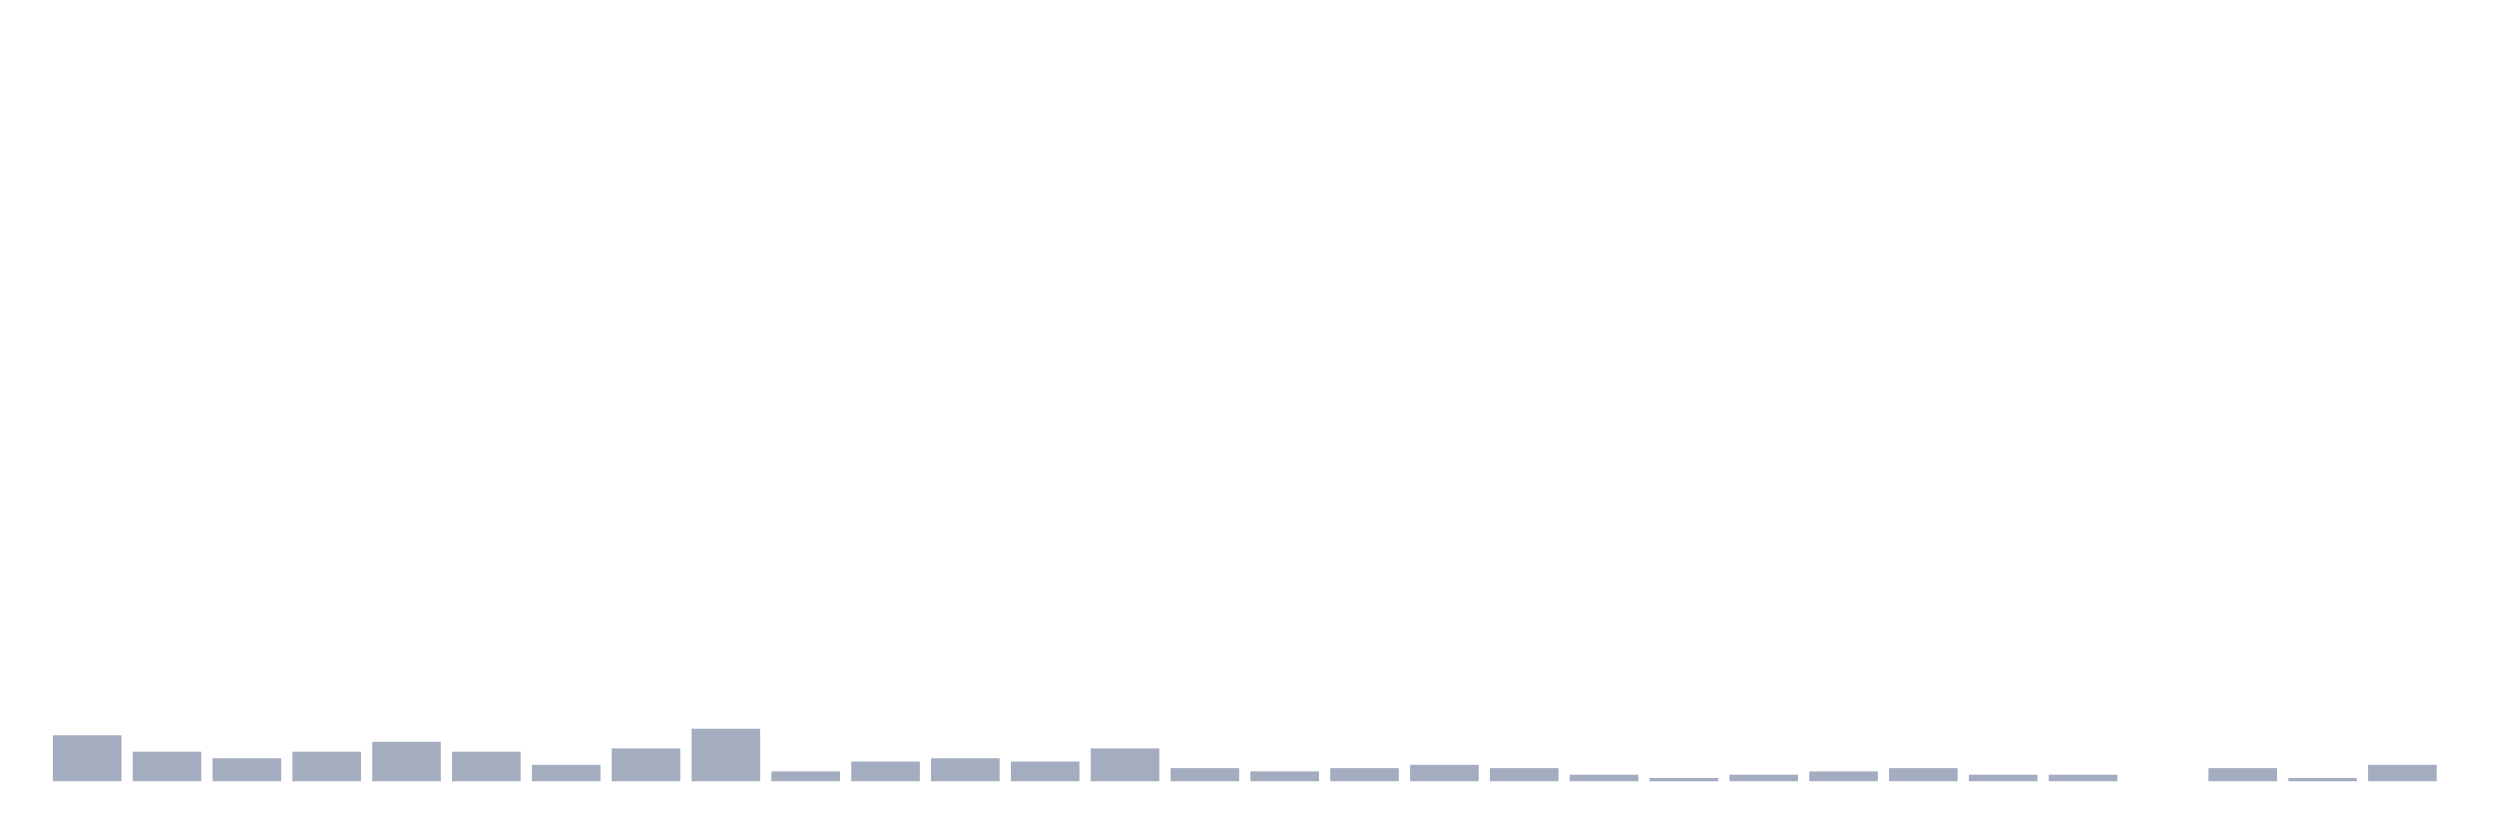
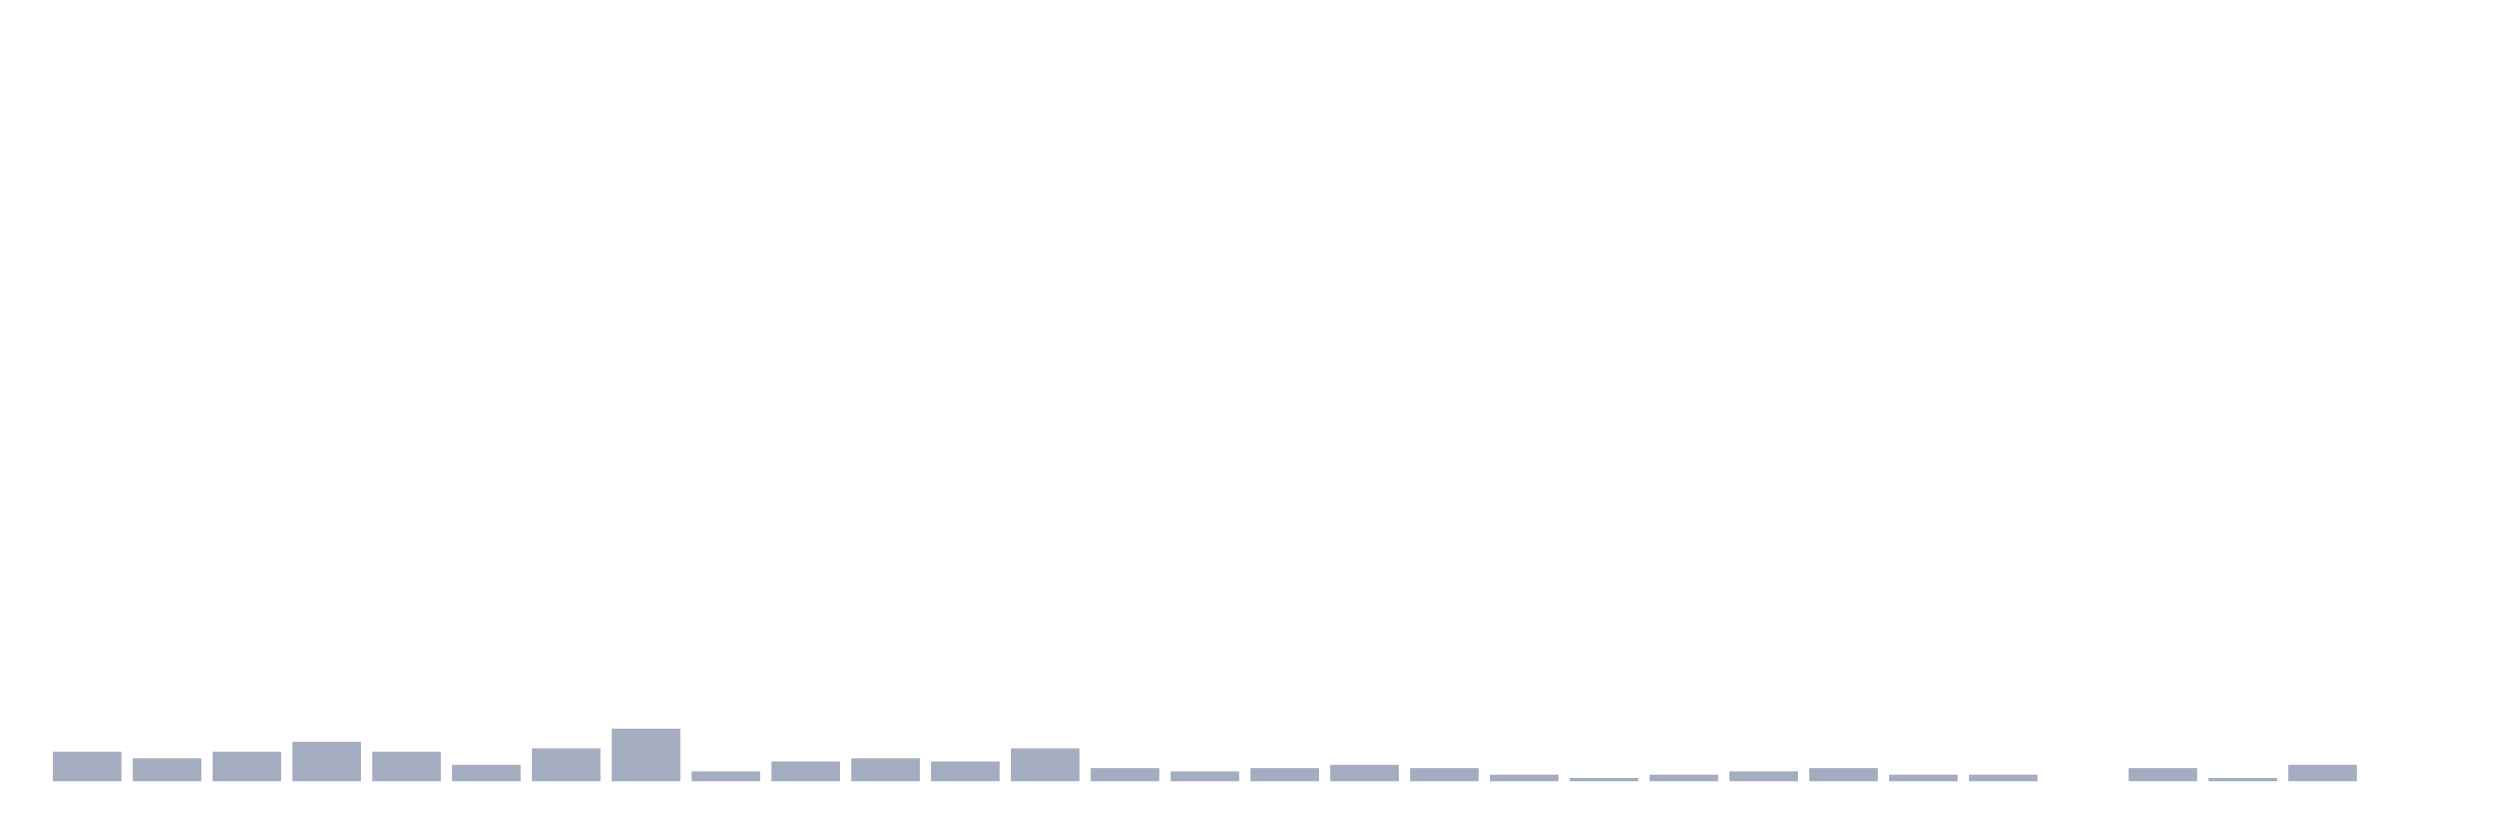
<svg xmlns="http://www.w3.org/2000/svg" viewBox="0 0 480 160">
  <g transform="translate(10,10)">
-     <rect class="bar" x="0.153" width="13.175" y="131.171" height="8.829" fill="rgb(164,173,192)" />
-     <rect class="bar" x="15.482" width="13.175" y="134.324" height="5.676" fill="rgb(164,173,192)" />
-     <rect class="bar" x="30.81" width="13.175" y="135.586" height="4.414" fill="rgb(164,173,192)" />
-     <rect class="bar" x="46.138" width="13.175" y="134.324" height="5.676" fill="rgb(164,173,192)" />
-     <rect class="bar" x="61.466" width="13.175" y="132.432" height="7.568" fill="rgb(164,173,192)" />
-     <rect class="bar" x="76.794" width="13.175" y="134.324" height="5.676" fill="rgb(164,173,192)" />
-     <rect class="bar" x="92.123" width="13.175" y="136.847" height="3.153" fill="rgb(164,173,192)" />
-     <rect class="bar" x="107.451" width="13.175" y="133.694" height="6.306" fill="rgb(164,173,192)" />
-     <rect class="bar" x="122.779" width="13.175" y="129.91" height="10.09" fill="rgb(164,173,192)" />
-     <rect class="bar" x="138.107" width="13.175" y="138.108" height="1.892" fill="rgb(164,173,192)" />
-     <rect class="bar" x="153.436" width="13.175" y="136.216" height="3.784" fill="rgb(164,173,192)" />
-     <rect class="bar" x="168.764" width="13.175" y="135.586" height="4.414" fill="rgb(164,173,192)" />
-     <rect class="bar" x="184.092" width="13.175" y="136.216" height="3.784" fill="rgb(164,173,192)" />
-     <rect class="bar" x="199.42" width="13.175" y="133.694" height="6.306" fill="rgb(164,173,192)" />
-     <rect class="bar" x="214.748" width="13.175" y="137.477" height="2.523" fill="rgb(164,173,192)" />
-     <rect class="bar" x="230.077" width="13.175" y="138.108" height="1.892" fill="rgb(164,173,192)" />
-     <rect class="bar" x="245.405" width="13.175" y="137.477" height="2.523" fill="rgb(164,173,192)" />
-     <rect class="bar" x="260.733" width="13.175" y="136.847" height="3.153" fill="rgb(164,173,192)" />
-     <rect class="bar" x="276.061" width="13.175" y="137.477" height="2.523" fill="rgb(164,173,192)" />
-     <rect class="bar" x="291.39" width="13.175" y="138.739" height="1.261" fill="rgb(164,173,192)" />
-     <rect class="bar" x="306.718" width="13.175" y="139.369" height="0.631" fill="rgb(164,173,192)" />
-     <rect class="bar" x="322.046" width="13.175" y="138.739" height="1.261" fill="rgb(164,173,192)" />
-     <rect class="bar" x="337.374" width="13.175" y="138.108" height="1.892" fill="rgb(164,173,192)" />
-     <rect class="bar" x="352.702" width="13.175" y="137.477" height="2.523" fill="rgb(164,173,192)" />
+     <rect class="bar" x="0.153" width="13.175" y="134.324" height="5.676" fill="rgb(164,173,192)" />
+     <rect class="bar" x="15.482" width="13.175" y="135.586" height="4.414" fill="rgb(164,173,192)" />
+     <rect class="bar" x="30.81" width="13.175" y="134.324" height="5.676" fill="rgb(164,173,192)" />
+     <rect class="bar" x="46.138" width="13.175" y="132.432" height="7.568" fill="rgb(164,173,192)" />
+     <rect class="bar" x="61.466" width="13.175" y="134.324" height="5.676" fill="rgb(164,173,192)" />
+     <rect class="bar" x="76.794" width="13.175" y="136.847" height="3.153" fill="rgb(164,173,192)" />
+     <rect class="bar" x="92.123" width="13.175" y="133.694" height="6.306" fill="rgb(164,173,192)" />
+     <rect class="bar" x="107.451" width="13.175" y="129.91" height="10.09" fill="rgb(164,173,192)" />
+     <rect class="bar" x="122.779" width="13.175" y="138.108" height="1.892" fill="rgb(164,173,192)" />
+     <rect class="bar" x="138.107" width="13.175" y="136.216" height="3.784" fill="rgb(164,173,192)" />
+     <rect class="bar" x="153.436" width="13.175" y="135.586" height="4.414" fill="rgb(164,173,192)" />
+     <rect class="bar" x="168.764" width="13.175" y="136.216" height="3.784" fill="rgb(164,173,192)" />
+     <rect class="bar" x="184.092" width="13.175" y="133.694" height="6.306" fill="rgb(164,173,192)" />
+     <rect class="bar" x="199.42" width="13.175" y="137.477" height="2.523" fill="rgb(164,173,192)" />
+     <rect class="bar" x="214.748" width="13.175" y="138.108" height="1.892" fill="rgb(164,173,192)" />
+     <rect class="bar" x="230.077" width="13.175" y="137.477" height="2.523" fill="rgb(164,173,192)" />
+     <rect class="bar" x="245.405" width="13.175" y="136.847" height="3.153" fill="rgb(164,173,192)" />
+     <rect class="bar" x="260.733" width="13.175" y="137.477" height="2.523" fill="rgb(164,173,192)" />
+     <rect class="bar" x="276.061" width="13.175" y="138.739" height="1.261" fill="rgb(164,173,192)" />
+     <rect class="bar" x="291.39" width="13.175" y="139.369" height="0.631" fill="rgb(164,173,192)" />
+     <rect class="bar" x="306.718" width="13.175" y="138.739" height="1.261" fill="rgb(164,173,192)" />
+     <rect class="bar" x="322.046" width="13.175" y="138.108" height="1.892" fill="rgb(164,173,192)" />
+     <rect class="bar" x="337.374" width="13.175" y="137.477" height="2.523" fill="rgb(164,173,192)" />
+     <rect class="bar" x="352.702" width="13.175" y="138.739" height="1.261" fill="rgb(164,173,192)" />
    <rect class="bar" x="368.031" width="13.175" y="138.739" height="1.261" fill="rgb(164,173,192)" />
-     <rect class="bar" x="383.359" width="13.175" y="138.739" height="1.261" fill="rgb(164,173,192)" />
-     <rect class="bar" x="398.687" width="13.175" y="140" height="0" fill="rgb(164,173,192)" />
-     <rect class="bar" x="414.015" width="13.175" y="137.477" height="2.523" fill="rgb(164,173,192)" />
-     <rect class="bar" x="429.344" width="13.175" y="139.369" height="0.631" fill="rgb(164,173,192)" />
-     <rect class="bar" x="444.672" width="13.175" y="136.847" height="3.153" fill="rgb(164,173,192)" />
+     <rect class="bar" x="383.359" width="13.175" y="140" height="0" fill="rgb(164,173,192)" />
+     <rect class="bar" x="398.687" width="13.175" y="137.477" height="2.523" fill="rgb(164,173,192)" />
+     <rect class="bar" x="414.015" width="13.175" y="139.369" height="0.631" fill="rgb(164,173,192)" />
+     <rect class="bar" x="429.344" width="13.175" y="136.847" height="3.153" fill="rgb(164,173,192)" />
+     <rect class="bar" x="444.672" width="13.175" y="140" height="0" fill="rgb(164,173,192)" />
  </g>
</svg>
